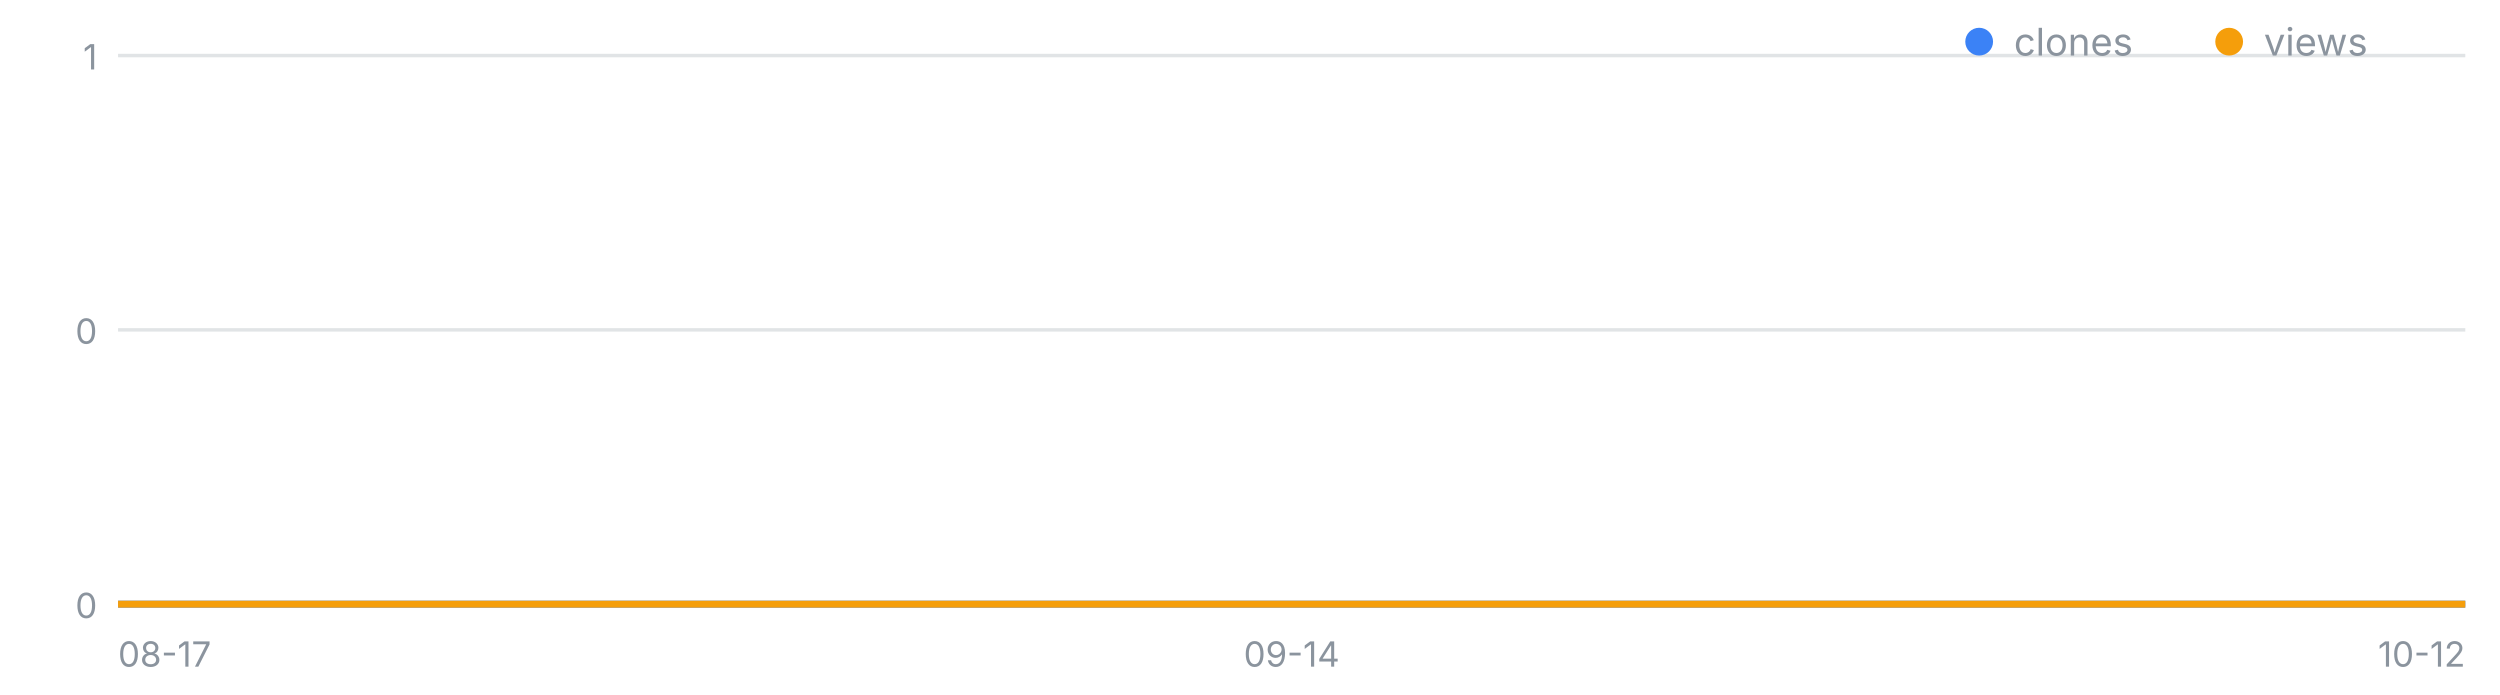
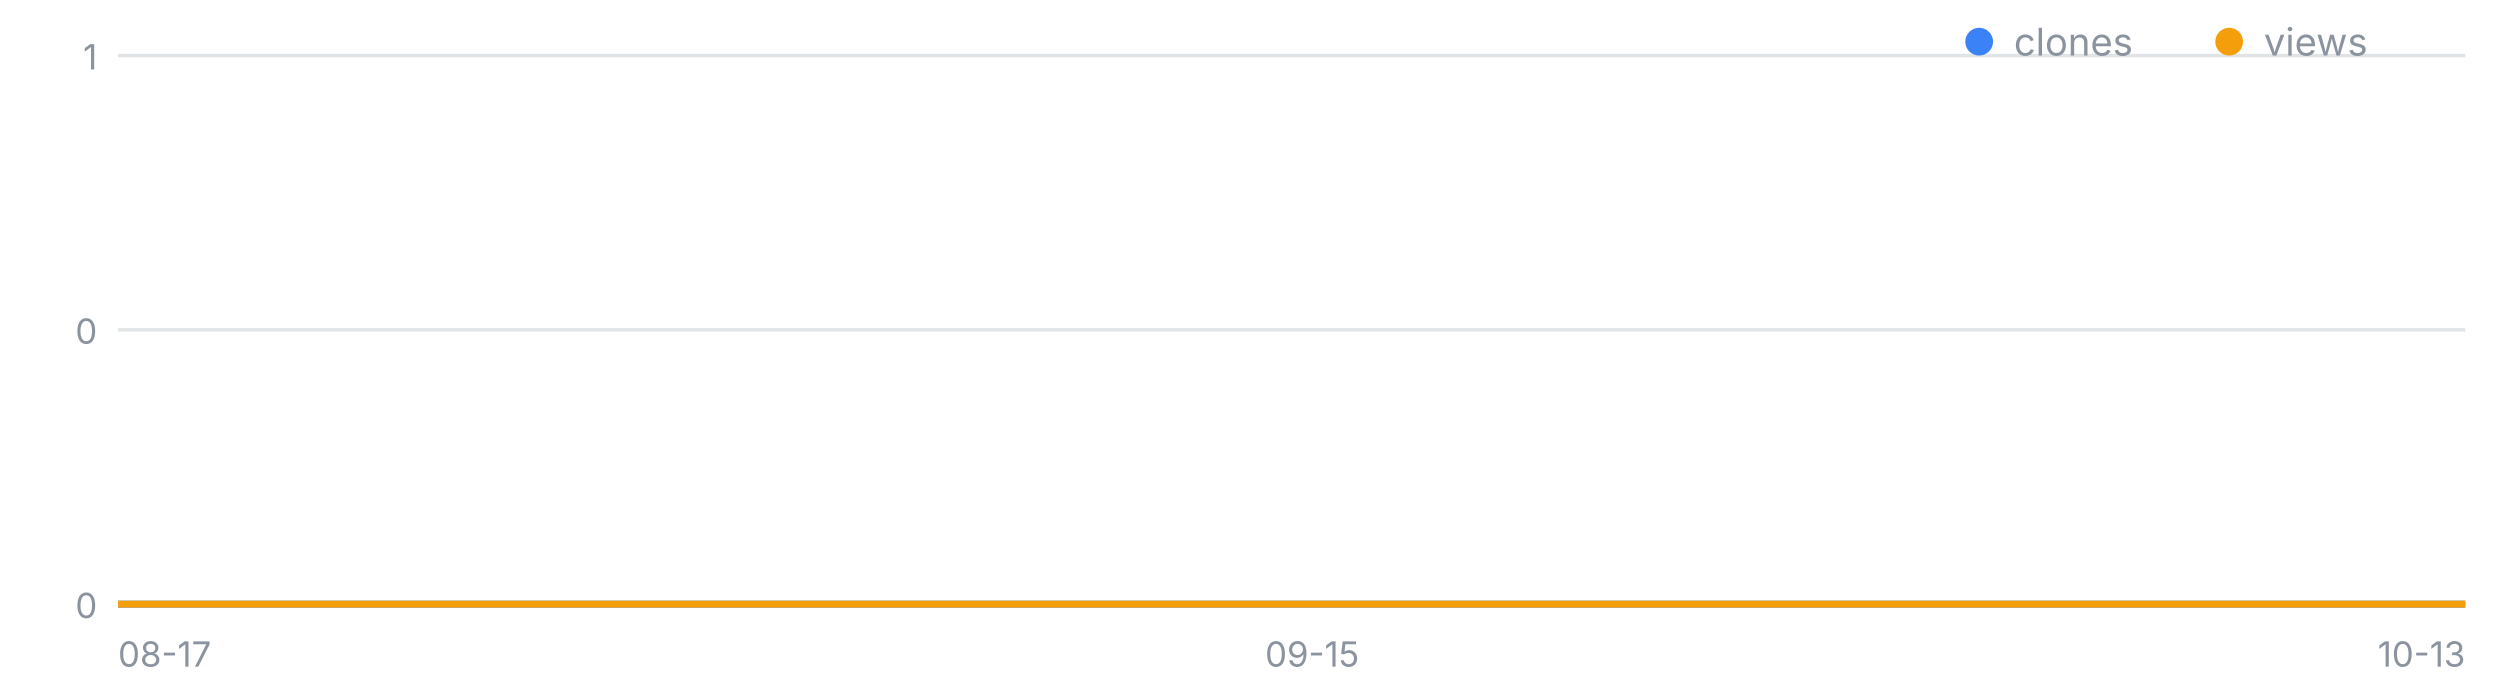
<svg xmlns="http://www.w3.org/2000/svg" width="720" height="200" viewBox="0 0 720 200" font-family="-apple-system,Segoe UI,sans-serif" role="img" aria-label="일별 클론·조회 추이">
  <line x1="34" y1="174.0" x2="710" y2="174.0" stroke="#8b949e" stroke-opacity=".25" />
  <text x="28" y="178.0" font-size="10" fill="#8b949e" text-anchor="end">0</text>
  <line x1="34" y1="95.0" x2="710" y2="95.0" stroke="#8b949e" stroke-opacity=".25" />
  <text x="28" y="99.0" font-size="10" fill="#8b949e" text-anchor="end">0</text>
  <line x1="34" y1="16.0" x2="710" y2="16.0" stroke="#8b949e" stroke-opacity=".25" />
  <text x="28" y="20.0" font-size="10" fill="#8b949e" text-anchor="end">1</text>
  <text x="34.0" y="192" font-size="10" fill="#8b949e" text-anchor="start">08-17</text>
-   <text x="372.0" y="192" font-size="10" fill="#8b949e" text-anchor="middle">09-14</text>
-   <text x="710.0" y="192" font-size="10" fill="#8b949e" text-anchor="end">10-12</text>
-   <polyline fill="none" stroke="#3b82f6" stroke-width="2" points="34.0,174.0 46.1,174.0 58.1,174.0 70.2,174.0 82.3,174.0 94.4,174.0 106.4,174.0 118.5,174.0 130.6,174.0 142.6,174.0 154.7,174.0 166.8,174.0 178.9,174.0 190.9,174.0 203.0,174.0 215.1,174.0 227.1,174.0 239.2,174.0 251.3,174.0 263.4,174.0 275.4,174.0 287.5,174.0 299.6,174.0 311.6,174.0 323.7,174.0 335.8,174.0 347.9,174.0 359.9,174.0 372.0,174.0 384.1,174.0 396.1,174.0 408.2,174.0 420.3,174.0 432.4,174.0 444.4,174.0 456.5,174.0 468.6,174.0 480.6,174.0 492.7,174.0 504.8,174.0 516.9,174.0 528.9,174.0 541.0,174.0 553.1,174.0 565.1,174.0 577.2,174.0 589.3,174.0 601.4,174.0 613.4,174.0 625.5,174.0 637.6,174.0 649.6,174.0 661.7,174.0 673.8,174.0 685.9,174.0 697.9,174.0 710.0,174.0" />
-   <polyline fill="none" stroke="#f59e0b" stroke-width="2" points="34.0,174.0 46.1,174.0 58.1,174.0 70.2,174.0 82.3,174.0 94.4,174.0 106.4,174.0 118.5,174.0 130.6,174.0 142.6,174.0 154.7,174.0 166.8,174.0 178.9,174.0 190.9,174.0 203.0,174.0 215.1,174.0 227.1,174.0 239.2,174.0 251.3,174.0 263.4,174.0 275.4,174.0 287.5,174.0 299.6,174.0 311.6,174.0 323.7,174.0 335.8,174.0 347.9,174.0 359.9,174.0 372.0,174.0 384.1,174.0 396.1,174.0 408.2,174.0 420.3,174.0 432.4,174.0 444.4,174.0 456.5,174.0 468.6,174.0 480.6,174.0 492.7,174.0 504.8,174.0 516.9,174.0 528.9,174.0 541.0,174.0 553.1,174.0 565.1,174.0 577.2,174.0 589.3,174.0 601.4,174.0 613.4,174.0 625.5,174.0 637.6,174.0 649.6,174.0 661.7,174.0 673.8,174.0 685.9,174.0 697.9,174.0 710.0,174.0" />
+   <text x="377.9" y="192" font-size="10" fill="#8b949e" text-anchor="middle">09-15</text>
+   <text x="710.0" y="192" font-size="10" fill="#8b949e" text-anchor="end">10-13</text>
+   <polyline fill="none" stroke="#3b82f6" stroke-width="2" points="34.0,174.0 45.9,174.0 57.7,174.0 69.6,174.0 81.4,174.0 93.3,174.0 105.2,174.0 117.0,174.0 128.9,174.0 140.7,174.0 152.6,174.0 164.5,174.0 176.3,174.0 188.2,174.0 200.0,174.0 211.9,174.0 223.8,174.0 235.6,174.0 247.5,174.0 259.3,174.0 271.2,174.0 283.1,174.0 294.9,174.0 306.8,174.0 318.6,174.0 330.5,174.0 342.4,174.0 354.2,174.0 366.1,174.0 377.9,174.0 389.8,174.0 401.6,174.0 413.5,174.0 425.4,174.0 437.2,174.0 449.1,174.0 460.9,174.0 472.8,174.0 484.7,174.0 496.5,174.0 508.4,174.0 520.2,174.0 532.1,174.0 544.0,174.0 555.8,174.0 567.7,174.0 579.5,174.0 591.4,174.0 603.3,174.0 615.1,174.0 627.0,174.0 638.8,174.0 650.7,174.0 662.6,174.0 674.4,174.0 686.3,174.0 698.1,174.0 710.0,174.0" />
+   <polyline fill="none" stroke="#f59e0b" stroke-width="2" points="34.0,174.0 45.9,174.0 57.7,174.0 69.6,174.0 81.4,174.0 93.3,174.0 105.2,174.0 117.0,174.0 128.9,174.0 140.7,174.0 152.6,174.0 164.5,174.0 176.3,174.0 188.2,174.0 200.0,174.0 211.9,174.0 223.8,174.0 235.6,174.0 247.5,174.0 259.3,174.0 271.2,174.0 283.1,174.0 294.9,174.0 306.8,174.0 318.6,174.0 330.5,174.0 342.4,174.0 354.2,174.0 366.1,174.0 377.9,174.0 389.8,174.0 401.6,174.0 413.5,174.0 425.4,174.0 437.2,174.0 449.1,174.0 460.9,174.0 472.8,174.0 484.7,174.0 496.5,174.0 508.4,174.0 520.2,174.0 532.1,174.0 544.0,174.0 555.8,174.0 567.7,174.0 579.5,174.0 591.4,174.0 603.3,174.0 615.1,174.0 627.0,174.0 638.8,174.0 650.7,174.0 662.6,174.0 674.4,174.0 686.3,174.0 698.1,174.0 710.0,174.0" />
  <circle cx="570" cy="12" r="4" fill="#3b82f6" />
  <text x="580" y="16" font-size="11" fill="#8b949e">clones</text>
  <circle cx="642" cy="12" r="4" fill="#f59e0b" />
  <text x="652" y="16" font-size="11" fill="#8b949e">views</text>
</svg>
